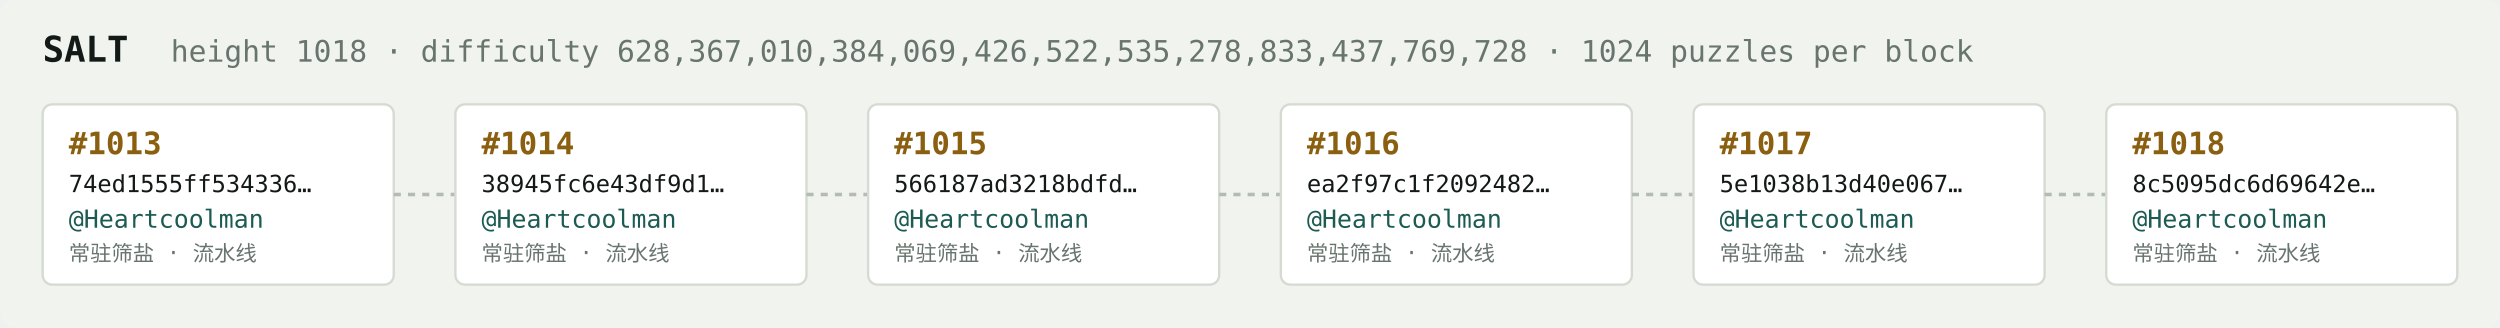
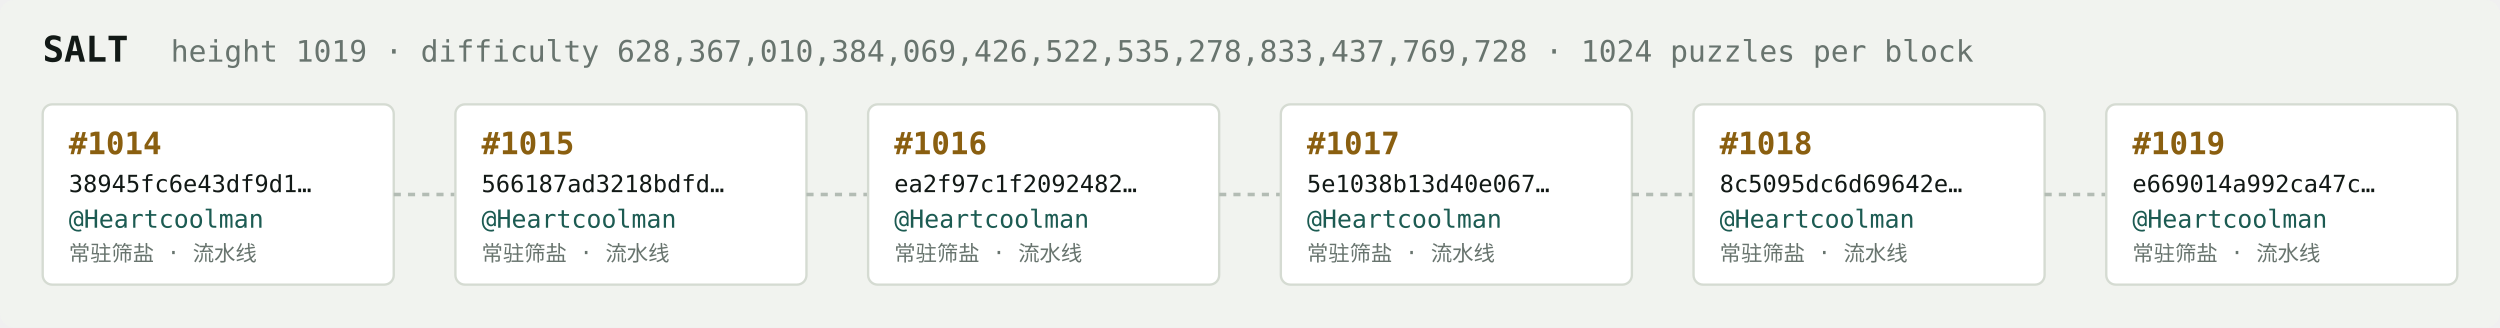
<svg xmlns="http://www.w3.org/2000/svg" width="1054" height="138" viewBox="0 0 1054 138" font-family="ui-monospace,SFMono-Regular,Menlo,monospace">
  <rect fill="#f1f3ef" width="1054" height="138" rx="6" />
  <text x="18" y="26" fill="#121916" font-size="15" font-weight="700">SALT</text>
-   <text x="72" y="26" fill="#68746e" font-size="12.5">height 1018 · difficulty 628,367,010,384,069,426,522,535,278,833,437,769,728 · 1024 puzzles per block</text>
+   <text x="72" y="26" fill="#68746e" font-size="12.5">height 1019 · difficulty 628,367,010,384,069,426,522,535,278,833,437,769,728 · 1024 puzzles per block</text>
  <rect x="18" y="44" width="148" height="76" rx="4" fill="#ffffff" stroke="#d5dbd2" stroke-width="1" />
-   <text x="29" y="65" fill="#8a5f10" font-size="13" font-weight="700">#1013</text>
-   <text x="29" y="81" fill="#121916" font-size="10">74ed1555ff534336…</text>
+   <text x="29" y="65" fill="#8a5f10" font-size="13" font-weight="700">#1014</text>
+   <text x="29" y="81" fill="#121916" font-size="10">38945fc6e43df9d1…</text>
  <text x="29" y="96" fill="#1c5b52" font-size="10.5">@Heartcoolman</text>
  <text x="29" y="110" fill="#68746e" font-size="9">常驻筛盐 · 流水线</text>
  <line x1="166" y1="82.0" x2="192" y2="82.0" stroke="#b3bcb4" stroke-width="1.5" stroke-dasharray="3 3" />
  <rect x="192" y="44" width="148" height="76" rx="4" fill="#ffffff" stroke="#d5dbd2" stroke-width="1" />
-   <text x="203" y="65" fill="#8a5f10" font-size="13" font-weight="700">#1014</text>
-   <text x="203" y="81" fill="#121916" font-size="10">38945fc6e43df9d1…</text>
+   <text x="203" y="65" fill="#8a5f10" font-size="13" font-weight="700">#1015</text>
+   <text x="203" y="81" fill="#121916" font-size="10">566187ad3218bdfd…</text>
  <text x="203" y="96" fill="#1c5b52" font-size="10.5">@Heartcoolman</text>
  <text x="203" y="110" fill="#68746e" font-size="9">常驻筛盐 · 流水线</text>
  <line x1="340" y1="82.0" x2="366" y2="82.0" stroke="#b3bcb4" stroke-width="1.5" stroke-dasharray="3 3" />
  <rect x="366" y="44" width="148" height="76" rx="4" fill="#ffffff" stroke="#d5dbd2" stroke-width="1" />
-   <text x="377" y="65" fill="#8a5f10" font-size="13" font-weight="700">#1015</text>
-   <text x="377" y="81" fill="#121916" font-size="10">566187ad3218bdfd…</text>
+   <text x="377" y="65" fill="#8a5f10" font-size="13" font-weight="700">#1016</text>
+   <text x="377" y="81" fill="#121916" font-size="10">ea2f97c1f2092482…</text>
  <text x="377" y="96" fill="#1c5b52" font-size="10.5">@Heartcoolman</text>
  <text x="377" y="110" fill="#68746e" font-size="9">常驻筛盐 · 流水线</text>
  <line x1="514" y1="82.0" x2="540" y2="82.0" stroke="#b3bcb4" stroke-width="1.5" stroke-dasharray="3 3" />
  <rect x="540" y="44" width="148" height="76" rx="4" fill="#ffffff" stroke="#d5dbd2" stroke-width="1" />
-   <text x="551" y="65" fill="#8a5f10" font-size="13" font-weight="700">#1016</text>
-   <text x="551" y="81" fill="#121916" font-size="10">ea2f97c1f2092482…</text>
+   <text x="551" y="65" fill="#8a5f10" font-size="13" font-weight="700">#1017</text>
+   <text x="551" y="81" fill="#121916" font-size="10">5e1038b13d40e067…</text>
  <text x="551" y="96" fill="#1c5b52" font-size="10.5">@Heartcoolman</text>
  <text x="551" y="110" fill="#68746e" font-size="9">常驻筛盐 · 流水线</text>
  <line x1="688" y1="82.0" x2="714" y2="82.0" stroke="#b3bcb4" stroke-width="1.5" stroke-dasharray="3 3" />
  <rect x="714" y="44" width="148" height="76" rx="4" fill="#ffffff" stroke="#d5dbd2" stroke-width="1" />
-   <text x="725" y="65" fill="#8a5f10" font-size="13" font-weight="700">#1017</text>
-   <text x="725" y="81" fill="#121916" font-size="10">5e1038b13d40e067…</text>
+   <text x="725" y="65" fill="#8a5f10" font-size="13" font-weight="700">#1018</text>
+   <text x="725" y="81" fill="#121916" font-size="10">8c5095dc6d69642e…</text>
  <text x="725" y="96" fill="#1c5b52" font-size="10.5">@Heartcoolman</text>
  <text x="725" y="110" fill="#68746e" font-size="9">常驻筛盐 · 流水线</text>
  <line x1="862" y1="82.0" x2="888" y2="82.0" stroke="#b3bcb4" stroke-width="1.5" stroke-dasharray="3 3" />
  <rect x="888" y="44" width="148" height="76" rx="4" fill="#ffffff" stroke="#d5dbd2" stroke-width="1" />
-   <text x="899" y="65" fill="#8a5f10" font-size="13" font-weight="700">#1018</text>
-   <text x="899" y="81" fill="#121916" font-size="10">8c5095dc6d69642e…</text>
+   <text x="899" y="65" fill="#8a5f10" font-size="13" font-weight="700">#1019</text>
+   <text x="899" y="81" fill="#121916" font-size="10">e669014a992ca47c…</text>
  <text x="899" y="96" fill="#1c5b52" font-size="10.5">@Heartcoolman</text>
  <text x="899" y="110" fill="#68746e" font-size="9">常驻筛盐 · 流水线</text>
</svg>
